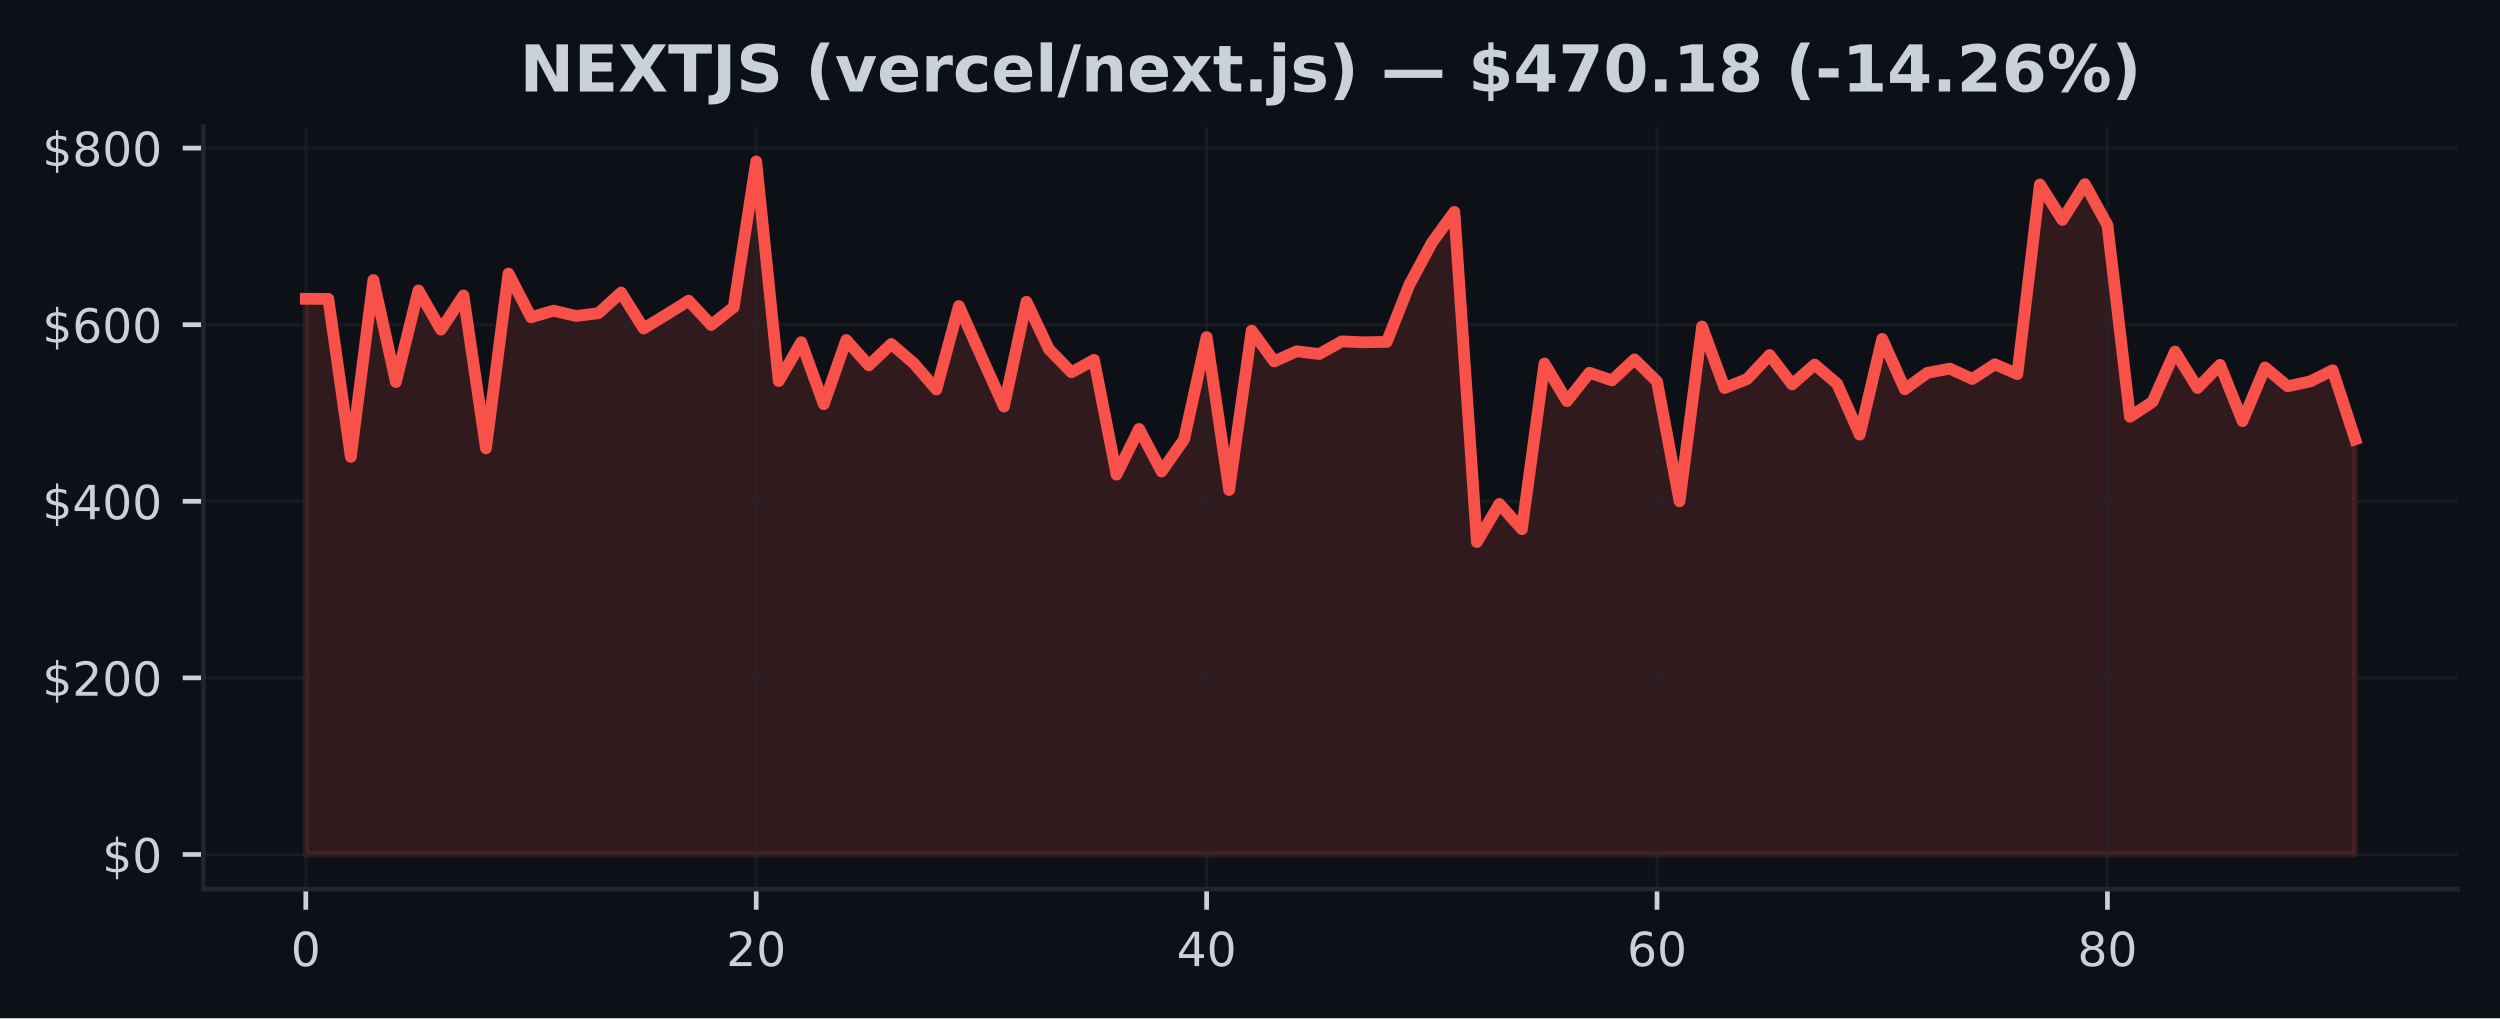
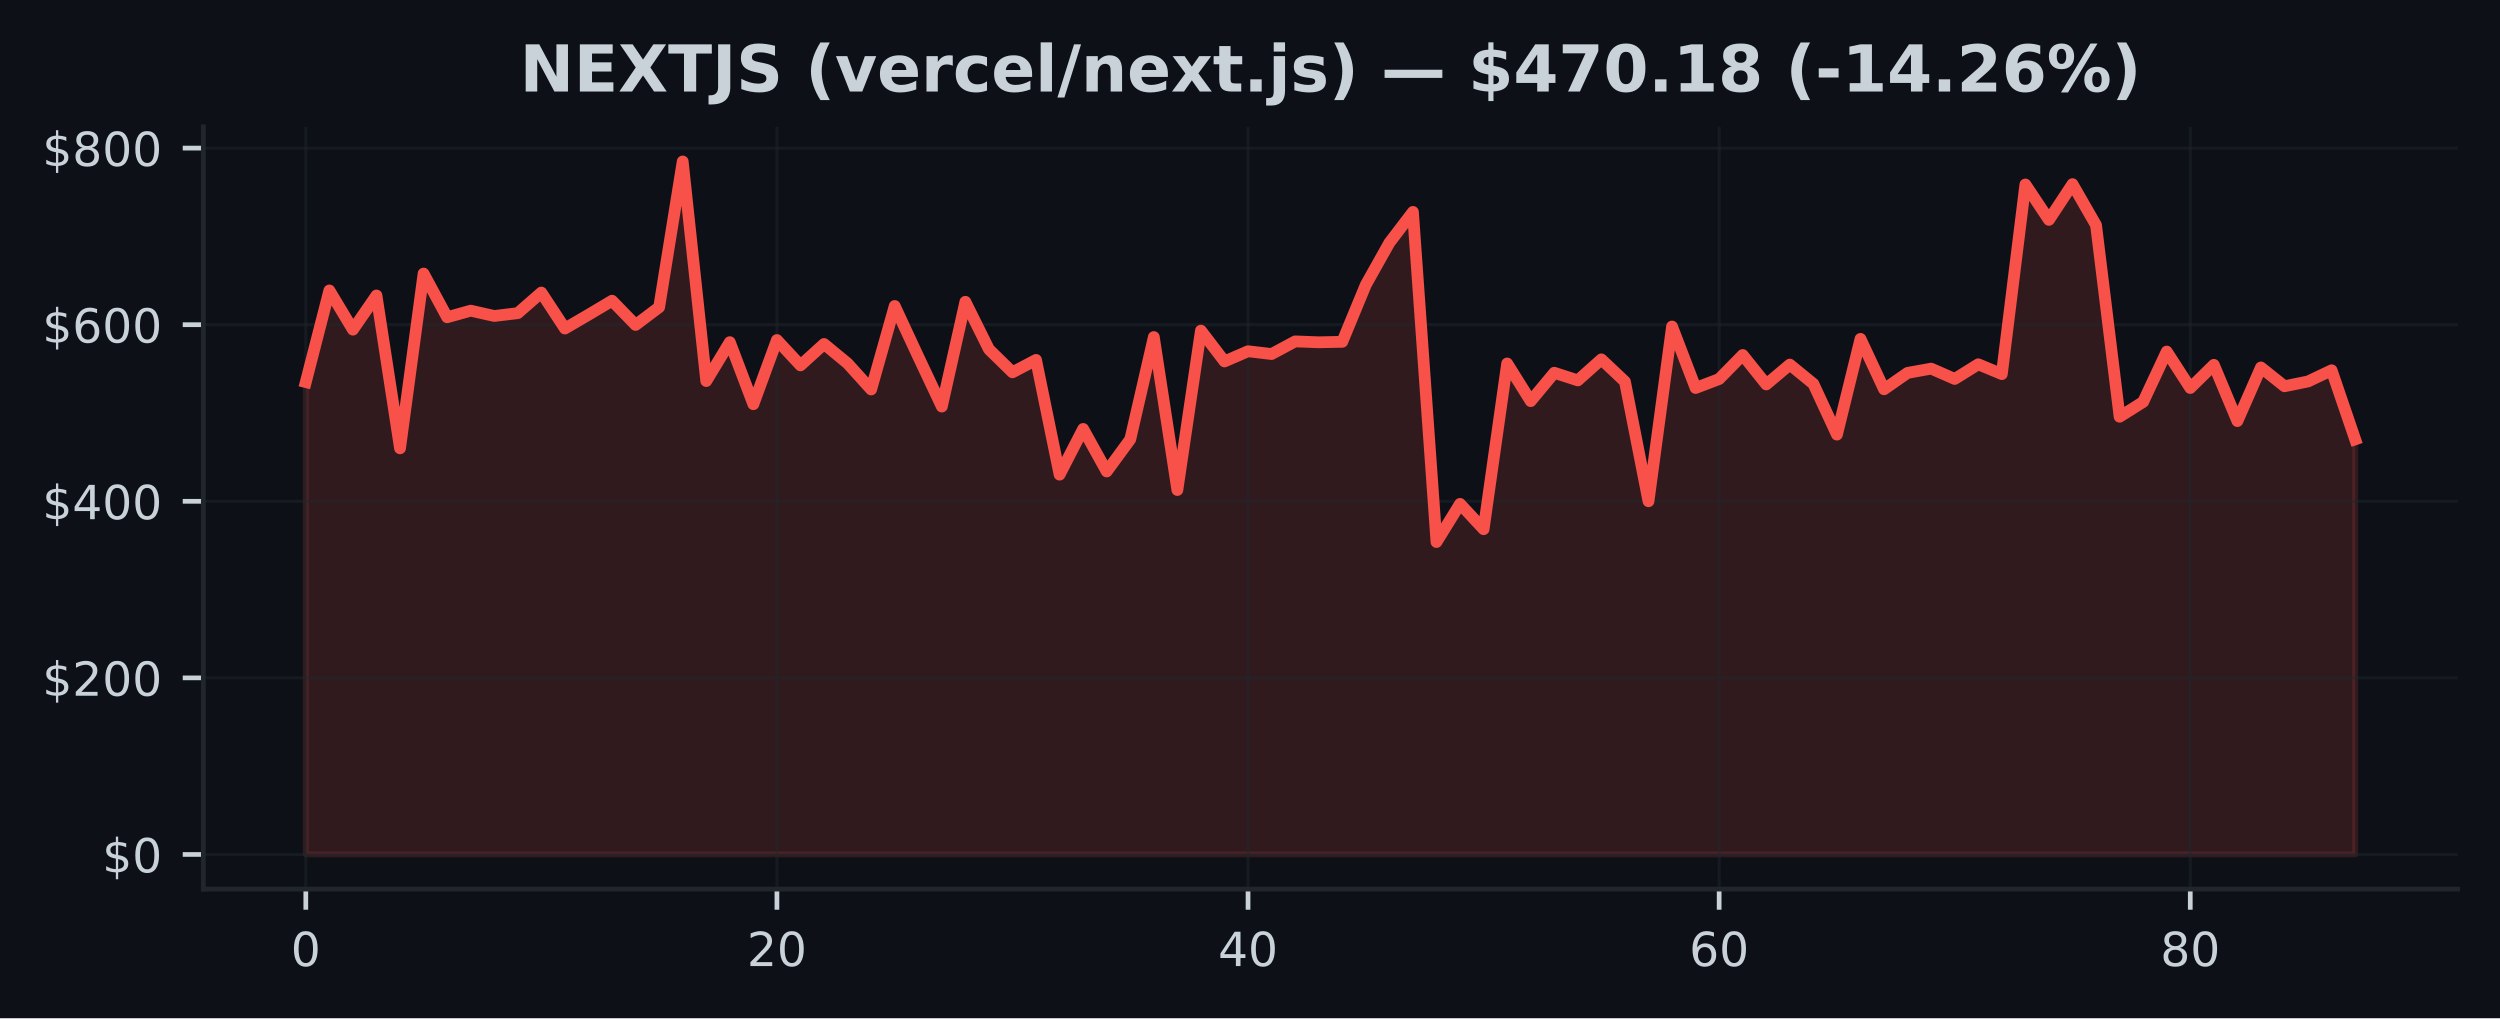
<svg xmlns="http://www.w3.org/2000/svg" xmlns:xlink="http://www.w3.org/1999/xlink" width="424.91pt" height="173.061pt" viewBox="0 0 424.91 173.061" version="1.1">
  <defs>
    <style type="text/css">*{stroke-linejoin: round; stroke-linecap: butt}</style>
  </defs>
  <g id="figure_1">
    <g id="patch_1">
      <path d="M 0 173.061  L 424.91 173.061  L 424.91 0  L 0 0  z " style="fill: #0d1117" />
    </g>
    <g id="axes_1">
      <g id="patch_2">
        <path d="M 34.56 151.118  L 417.71 151.118  L 417.71 21.558  L 34.56 21.558  z " style="fill: #0d1117" />
      </g>
      <g id="FillBetweenPolyCollection_1">
        <defs>
-           <path id="mbb021a68fd" d="M 51.976 -27.832  L 51.976 -122.278  L 55.804 -122.26  L 59.631 -95.411  L 63.459 -125.465  L 67.287 -108.122  L 71.114 -123.693  L 74.942 -117.033  L 78.77 -122.837  L 82.597 -96.863  L 86.425 -126.562  L 90.253 -119.14  L 94.08 -120.258  L 97.908 -119.356  L 101.736 -119.838  L 105.563 -123.333  L 109.391 -117.223  L 113.219 -119.561  L 117.046 -121.949  L 120.874 -117.831  L 124.702 -120.846  L 128.529 -145.613  L 132.357 -108.297  L 136.185 -114.905  L 140.012 -104.359  L 143.84 -115.268  L 147.668 -110.961  L 151.495 -114.597  L 155.323 -111.297  L 159.151 -106.867  L 162.978 -121.053  L 166.806 -112.451  L 170.634 -103.963  L 174.461 -121.766  L 178.289 -113.698  L 182.117 -109.781  L 185.944 -111.89  L 189.772 -92.39  L 193.6 -100.154  L 197.427 -92.929  L 201.255 -98.387  L 205.083 -115.774  L 208.91 -89.777  L 212.738 -116.869  L 216.566 -111.63  L 220.393 -113.361  L 224.221 -112.888  L 228.049 -115.037  L 231.877 -114.884  L 235.704 -114.965  L 239.532 -124.653  L 243.36 -131.795  L 247.187 -137.041  L 251.015 -80.937  L 254.843 -87.418  L 258.67 -83.116  L 262.498 -111.281  L 266.326 -104.882  L 270.153 -109.705  L 273.981 -108.407  L 277.809 -111.981  L 281.636 -108.207  L 285.464 -87.862  L 289.292 -117.564  L 293.119 -107.115  L 296.947 -108.641  L 300.775 -112.724  L 304.602 -107.724  L 308.43 -111.093  L 312.258 -107.823  L 316.085 -99.193  L 319.913 -115.463  L 323.741 -106.899  L 327.568 -109.684  L 331.396 -110.406  L 335.224 -108.654  L 339.051 -111.146  L 342.879 -109.478  L 346.707 -141.704  L 350.534 -135.689  L 354.362 -141.763  L 358.19 -134.787  L 362.017 -102.228  L 365.845 -104.748  L 369.673 -113.307  L 373.5 -107.116  L 377.328 -111.049  L 381.156 -101.492  L 384.983 -110.605  L 388.811 -107.41  L 392.639 -108.228  L 396.466 -110.128  L 400.294 -98.391  L 400.294 -27.832  L 400.294 -27.832  L 396.466 -27.832  L 392.639 -27.832  L 388.811 -27.832  L 384.983 -27.832  L 381.156 -27.832  L 377.328 -27.832  L 373.5 -27.832  L 369.673 -27.832  L 365.845 -27.832  L 362.017 -27.832  L 358.19 -27.832  L 354.362 -27.832  L 350.534 -27.832  L 346.707 -27.832  L 342.879 -27.832  L 339.051 -27.832  L 335.224 -27.832  L 331.396 -27.832  L 327.568 -27.832  L 323.741 -27.832  L 319.913 -27.832  L 316.085 -27.832  L 312.258 -27.832  L 308.43 -27.832  L 304.602 -27.832  L 300.775 -27.832  L 296.947 -27.832  L 293.119 -27.832  L 289.292 -27.832  L 285.464 -27.832  L 281.636 -27.832  L 277.809 -27.832  L 273.981 -27.832  L 270.153 -27.832  L 266.326 -27.832  L 262.498 -27.832  L 258.67 -27.832  L 254.843 -27.832  L 251.015 -27.832  L 247.187 -27.832  L 243.36 -27.832  L 239.532 -27.832  L 235.704 -27.832  L 231.877 -27.832  L 228.049 -27.832  L 224.221 -27.832  L 220.393 -27.832  L 216.566 -27.832  L 212.738 -27.832  L 208.91 -27.832  L 205.083 -27.832  L 201.255 -27.832  L 197.427 -27.832  L 193.6 -27.832  L 189.772 -27.832  L 185.944 -27.832  L 182.117 -27.832  L 178.289 -27.832  L 174.461 -27.832  L 170.634 -27.832  L 166.806 -27.832  L 162.978 -27.832  L 159.151 -27.832  L 155.323 -27.832  L 151.495 -27.832  L 147.668 -27.832  L 143.84 -27.832  L 140.012 -27.832  L 136.185 -27.832  L 132.357 -27.832  L 128.529 -27.832  L 124.702 -27.832  L 120.874 -27.832  L 117.046 -27.832  L 113.219 -27.832  L 109.391 -27.832  L 105.563 -27.832  L 101.736 -27.832  L 97.908 -27.832  L 94.08 -27.832  L 90.253 -27.832  L 86.425 -27.832  L 82.597 -27.832  L 78.77 -27.832  L 74.942 -27.832  L 71.114 -27.832  L 67.287 -27.832  L 63.459 -27.832  L 59.631 -27.832  L 55.804 -27.832  L 51.976 -27.832  z " style="stroke: #f85149; stroke-opacity: 0.15" />
+           <path id="m4cc8650dfd" d="M 51.976 -27.832  L 51.976 -108.122  L 55.98 -123.693  L 59.983 -117.033  L 63.987 -122.837  L 67.991 -96.863  L 71.994 -126.562  L 75.998 -119.14  L 80.002 -120.258  L 84.005 -119.356  L 88.009 -119.838  L 92.012 -123.333  L 96.016 -117.223  L 100.02 -119.561  L 104.023 -121.949  L 108.027 -117.831  L 112.031 -120.846  L 116.034 -145.613  L 120.038 -108.297  L 124.042 -114.905  L 128.045 -104.359  L 132.049 -115.268  L 136.053 -110.961  L 140.056 -114.597  L 144.06 -111.297  L 148.064 -106.867  L 152.067 -121.053  L 156.071 -112.451  L 160.075 -103.963  L 164.078 -121.766  L 168.082 -113.698  L 172.086 -109.781  L 176.089 -111.89  L 180.093 -92.39  L 184.097 -100.154  L 188.1 -92.929  L 192.104 -98.387  L 196.108 -115.774  L 200.111 -89.777  L 204.115 -116.869  L 208.119 -111.63  L 212.122 -113.361  L 216.126 -112.888  L 220.13 -115.037  L 224.133 -114.884  L 228.137 -114.965  L 232.14 -124.653  L 236.144 -131.795  L 240.148 -137.041  L 244.151 -80.937  L 248.155 -87.418  L 252.159 -83.116  L 256.162 -111.281  L 260.166 -104.882  L 264.17 -109.705  L 268.173 -108.407  L 272.177 -111.981  L 276.181 -108.207  L 280.184 -87.862  L 284.188 -117.564  L 288.192 -107.115  L 292.195 -108.641  L 296.199 -112.724  L 300.203 -107.724  L 304.206 -111.093  L 308.21 -107.823  L 312.214 -99.193  L 316.217 -115.463  L 320.221 -106.899  L 324.225 -109.684  L 328.228 -110.406  L 332.232 -108.654  L 336.236 -111.146  L 340.239 -109.478  L 344.243 -141.704  L 348.247 -135.689  L 352.25 -141.763  L 356.254 -134.787  L 360.258 -102.228  L 364.261 -104.748  L 368.265 -113.307  L 372.268 -107.116  L 376.272 -111.049  L 380.276 -101.492  L 384.279 -110.605  L 388.283 -107.41  L 392.287 -108.228  L 396.29 -110.128  L 400.294 -98.391  L 400.294 -27.832  L 400.294 -27.832  L 396.29 -27.832  L 392.287 -27.832  L 388.283 -27.832  L 384.279 -27.832  L 380.276 -27.832  L 376.272 -27.832  L 372.268 -27.832  L 368.265 -27.832  L 364.261 -27.832  L 360.258 -27.832  L 356.254 -27.832  L 352.25 -27.832  L 348.247 -27.832  L 344.243 -27.832  L 340.239 -27.832  L 336.236 -27.832  L 332.232 -27.832  L 328.228 -27.832  L 324.225 -27.832  L 320.221 -27.832  L 316.217 -27.832  L 312.214 -27.832  L 308.21 -27.832  L 304.206 -27.832  L 300.203 -27.832  L 296.199 -27.832  L 292.195 -27.832  L 288.192 -27.832  L 284.188 -27.832  L 280.184 -27.832  L 276.181 -27.832  L 272.177 -27.832  L 268.173 -27.832  L 264.17 -27.832  L 260.166 -27.832  L 256.162 -27.832  L 252.159 -27.832  L 248.155 -27.832  L 244.151 -27.832  L 240.148 -27.832  L 236.144 -27.832  L 232.14 -27.832  L 228.137 -27.832  L 224.133 -27.832  L 220.13 -27.832  L 216.126 -27.832  L 212.122 -27.832  L 208.119 -27.832  L 204.115 -27.832  L 200.111 -27.832  L 196.108 -27.832  L 192.104 -27.832  L 188.1 -27.832  L 184.097 -27.832  L 180.093 -27.832  L 176.089 -27.832  L 172.086 -27.832  L 168.082 -27.832  L 164.078 -27.832  L 160.075 -27.832  L 156.071 -27.832  L 152.067 -27.832  L 148.064 -27.832  L 144.06 -27.832  L 140.056 -27.832  L 136.053 -27.832  L 132.049 -27.832  L 128.045 -27.832  L 124.042 -27.832  L 120.038 -27.832  L 116.034 -27.832  L 112.031 -27.832  L 108.027 -27.832  L 104.023 -27.832  L 100.02 -27.832  L 96.016 -27.832  L 92.012 -27.832  L 88.009 -27.832  L 84.005 -27.832  L 80.002 -27.832  L 75.998 -27.832  L 71.994 -27.832  L 67.991 -27.832  L 63.987 -27.832  L 59.983 -27.832  L 55.98 -27.832  L 51.976 -27.832  z " style="stroke: #f85149; stroke-opacity: 0.15" />
        </defs>
-         <g clip-path="url(#p5b12fcca8b)">
-           <use xlink:href="#mbb021a68fd" x="0" y="173.061" style="fill: #f85149; fill-opacity: 0.15; stroke: #f85149; stroke-opacity: 0.15" />
+         <g clip-path="url(#p1afdaa203e)">
+           <use xlink:href="#m4cc8650dfd" x="0" y="173.061" style="fill: #f85149; fill-opacity: 0.15; stroke: #f85149; stroke-opacity: 0.15" />
        </g>
      </g>
      <g id="matplotlib.axis_1">
        <g id="xtick_1">
          <g id="line2d_1">
-             <path d="M 51.976 151.118  L 51.976 21.558  " clip-path="url(#p5b12fcca8b)" style="fill: none; stroke: #21262d; stroke-opacity: 0.5; stroke-width: 0.5; stroke-linecap: square" />
+             <path d="M 51.976 151.118  L 51.976 21.558  " clip-path="url(#p1afdaa203e)" style="fill: none; stroke: #21262d; stroke-opacity: 0.5; stroke-width: 0.5; stroke-linecap: square" />
          </g>
          <g id="line2d_2">
            <defs>
-               <path id="m77d5513080" d="M 0 0  L 0 3.5  " style="stroke: #c9d1d9; stroke-width: 0.8" />
+               <path id="m952ce8318a" d="M 0 0  L 0 3.5  " style="stroke: #c9d1d9; stroke-width: 0.8" />
            </defs>
            <g>
-               <use xlink:href="#m77d5513080" x="51.976" y="151.118" style="fill: #c9d1d9; stroke: #c9d1d9; stroke-width: 0.8" />
+               <use xlink:href="#m952ce8318a" x="51.976" y="151.118" style="fill: #c9d1d9; stroke: #c9d1d9; stroke-width: 0.8" />
            </g>
          </g>
          <g id="text_1">
            <g style="fill: #c9d1d9" transform="translate(49.43091 164.197) scale(0.08 -0.08)">
              <defs>
                <path id="DejaVuSans-30" d="M 2034 4250  Q 1547 4250 1301 3770  Q 1056 3291 1056 2328  Q 1056 1369 1301 889  Q 1547 409 2034 409  Q 2525 409 2770 889  Q 3016 1369 3016 2328  Q 3016 3291 2770 3770  Q 2525 4250 2034 4250  z M 2034 4750  Q 2819 4750 3233 4129  Q 3647 3509 3647 2328  Q 3647 1150 3233 529  Q 2819 -91 2034 -91  Q 1250 -91 836 529  Q 422 1150 422 2328  Q 422 3509 836 4129  Q 1250 4750 2034 4750  z " transform="scale(0.015625)" />
              </defs>
              <use xlink:href="#DejaVuSans-30" />
            </g>
          </g>
        </g>
        <g id="xtick_2">
          <g id="line2d_3">
-             <path d="M 128.529 151.118  L 128.529 21.558  " clip-path="url(#p5b12fcca8b)" style="fill: none; stroke: #21262d; stroke-opacity: 0.5; stroke-width: 0.5; stroke-linecap: square" />
+             <path d="M 132.049 151.118  L 132.049 21.558  " clip-path="url(#p1afdaa203e)" style="fill: none; stroke: #21262d; stroke-opacity: 0.5; stroke-width: 0.5; stroke-linecap: square" />
          </g>
          <g id="line2d_4">
            <g>
-               <use xlink:href="#m77d5513080" x="128.529" y="151.118" style="fill: #c9d1d9; stroke: #c9d1d9; stroke-width: 0.8" />
+               <use xlink:href="#m952ce8318a" x="132.049" y="151.118" style="fill: #c9d1d9; stroke: #c9d1d9; stroke-width: 0.8" />
            </g>
          </g>
          <g id="text_2">
-             <g style="fill: #c9d1d9" transform="translate(123.4394 164.197) scale(0.08 -0.08)">
+             <g style="fill: #c9d1d9" transform="translate(126.9591 164.197) scale(0.08 -0.08)">
              <defs>
                <path id="DejaVuSans-32" d="M 1228 531  L 3431 531  L 3431 0  L 469 0  L 469 531  Q 828 903 1448 1529  Q 2069 2156 2228 2338  Q 2531 2678 2651 2914  Q 2772 3150 2772 3378  Q 2772 3750 2511 3984  Q 2250 4219 1831 4219  Q 1534 4219 1204 4116  Q 875 4013 500 3803  L 500 4441  Q 881 4594 1212 4672  Q 1544 4750 1819 4750  Q 2544 4750 2975 4387  Q 3406 4025 3406 3419  Q 3406 3131 3298 2873  Q 3191 2616 2906 2266  Q 2828 2175 2409 1742  Q 1991 1309 1228 531  z " transform="scale(0.015625)" />
              </defs>
              <use xlink:href="#DejaVuSans-32" />
              <use xlink:href="#DejaVuSans-30" transform="translate(63.62305 0)" />
            </g>
          </g>
        </g>
        <g id="xtick_3">
          <g id="line2d_5">
-             <path d="M 205.083 151.118  L 205.083 21.558  " clip-path="url(#p5b12fcca8b)" style="fill: none; stroke: #21262d; stroke-opacity: 0.5; stroke-width: 0.5; stroke-linecap: square" />
+             <path d="M 212.122 151.118  L 212.122 21.558  " clip-path="url(#p1afdaa203e)" style="fill: none; stroke: #21262d; stroke-opacity: 0.5; stroke-width: 0.5; stroke-linecap: square" />
          </g>
          <g id="line2d_6">
            <g>
-               <use xlink:href="#m77d5513080" x="205.083" y="151.118" style="fill: #c9d1d9; stroke: #c9d1d9; stroke-width: 0.8" />
+               <use xlink:href="#m952ce8318a" x="212.122" y="151.118" style="fill: #c9d1d9; stroke: #c9d1d9; stroke-width: 0.8" />
            </g>
          </g>
          <g id="text_3">
-             <g style="fill: #c9d1d9" transform="translate(199.9928 164.197) scale(0.08 -0.08)">
+             <g style="fill: #c9d1d9" transform="translate(207.0322 164.197) scale(0.08 -0.08)">
              <defs>
                <path id="DejaVuSans-34" d="M 2419 4116  L 825 1625  L 2419 1625  L 2419 4116  z M 2253 4666  L 3047 4666  L 3047 1625  L 3713 1625  L 3713 1100  L 3047 1100  L 3047 0  L 2419 0  L 2419 1100  L 313 1100  L 313 1709  L 2253 4666  z " transform="scale(0.015625)" />
              </defs>
              <use xlink:href="#DejaVuSans-34" />
              <use xlink:href="#DejaVuSans-30" transform="translate(63.62305 0)" />
            </g>
          </g>
        </g>
        <g id="xtick_4">
          <g id="line2d_7">
-             <path d="M 281.636 151.118  L 281.636 21.558  " clip-path="url(#p5b12fcca8b)" style="fill: none; stroke: #21262d; stroke-opacity: 0.5; stroke-width: 0.5; stroke-linecap: square" />
+             <path d="M 292.195 151.118  L 292.195 21.558  " clip-path="url(#p1afdaa203e)" style="fill: none; stroke: #21262d; stroke-opacity: 0.5; stroke-width: 0.5; stroke-linecap: square" />
          </g>
          <g id="line2d_8">
            <g>
-               <use xlink:href="#m77d5513080" x="281.636" y="151.118" style="fill: #c9d1d9; stroke: #c9d1d9; stroke-width: 0.8" />
+               <use xlink:href="#m952ce8318a" x="292.195" y="151.118" style="fill: #c9d1d9; stroke: #c9d1d9; stroke-width: 0.8" />
            </g>
          </g>
          <g id="text_4">
-             <g style="fill: #c9d1d9" transform="translate(276.5462 164.197) scale(0.08 -0.08)">
+             <g style="fill: #c9d1d9" transform="translate(287.1053 164.197) scale(0.08 -0.08)">
              <defs>
                <path id="DejaVuSans-36" d="M 2113 2584  Q 1688 2584 1439 2293  Q 1191 2003 1191 1497  Q 1191 994 1439 701  Q 1688 409 2113 409  Q 2538 409 2786 701  Q 3034 994 3034 1497  Q 3034 2003 2786 2293  Q 2538 2584 2113 2584  z M 3366 4563  L 3366 3988  Q 3128 4100 2886 4159  Q 2644 4219 2406 4219  Q 1781 4219 1451 3797  Q 1122 3375 1075 2522  Q 1259 2794 1537 2939  Q 1816 3084 2150 3084  Q 2853 3084 3261 2657  Q 3669 2231 3669 1497  Q 3669 778 3244 343  Q 2819 -91 2113 -91  Q 1303 -91 875 529  Q 447 1150 447 2328  Q 447 3434 972 4092  Q 1497 4750 2381 4750  Q 2619 4750 2861 4703  Q 3103 4656 3366 4563  z " transform="scale(0.015625)" />
              </defs>
              <use xlink:href="#DejaVuSans-36" />
              <use xlink:href="#DejaVuSans-30" transform="translate(63.62305 0)" />
            </g>
          </g>
        </g>
        <g id="xtick_5">
          <g id="line2d_9">
-             <path d="M 358.19 151.118  L 358.19 21.558  " clip-path="url(#p5b12fcca8b)" style="fill: none; stroke: #21262d; stroke-opacity: 0.5; stroke-width: 0.5; stroke-linecap: square" />
+             <path d="M 372.268 151.118  L 372.268 21.558  " clip-path="url(#p1afdaa203e)" style="fill: none; stroke: #21262d; stroke-opacity: 0.5; stroke-width: 0.5; stroke-linecap: square" />
          </g>
          <g id="line2d_10">
            <g>
-               <use xlink:href="#m77d5513080" x="358.19" y="151.118" style="fill: #c9d1d9; stroke: #c9d1d9; stroke-width: 0.8" />
+               <use xlink:href="#m952ce8318a" x="372.268" y="151.118" style="fill: #c9d1d9; stroke: #c9d1d9; stroke-width: 0.8" />
            </g>
          </g>
          <g id="text_5">
-             <g style="fill: #c9d1d9" transform="translate(353.0997 164.197) scale(0.08 -0.08)">
+             <g style="fill: #c9d1d9" transform="translate(367.1785 164.197) scale(0.08 -0.08)">
              <defs>
                <path id="DejaVuSans-38" d="M 2034 2216  Q 1584 2216 1326 1975  Q 1069 1734 1069 1313  Q 1069 891 1326 650  Q 1584 409 2034 409  Q 2484 409 2743 651  Q 3003 894 3003 1313  Q 3003 1734 2745 1975  Q 2488 2216 2034 2216  z M 1403 2484  Q 997 2584 770 2862  Q 544 3141 544 3541  Q 544 4100 942 4425  Q 1341 4750 2034 4750  Q 2731 4750 3128 4425  Q 3525 4100 3525 3541  Q 3525 3141 3298 2862  Q 3072 2584 2669 2484  Q 3125 2378 3379 2068  Q 3634 1759 3634 1313  Q 3634 634 3220 271  Q 2806 -91 2034 -91  Q 1263 -91 848 271  Q 434 634 434 1313  Q 434 1759 690 2068  Q 947 2378 1403 2484  z M 1172 3481  Q 1172 3119 1398 2916  Q 1625 2713 2034 2713  Q 2441 2713 2670 2916  Q 2900 3119 2900 3481  Q 2900 3844 2670 4047  Q 2441 4250 2034 4250  Q 1625 4250 1398 4047  Q 1172 3844 1172 3481  z " transform="scale(0.015625)" />
              </defs>
              <use xlink:href="#DejaVuSans-38" />
              <use xlink:href="#DejaVuSans-30" transform="translate(63.62305 0)" />
            </g>
          </g>
        </g>
      </g>
      <g id="matplotlib.axis_2">
        <g id="ytick_1">
          <g id="line2d_11">
-             <path d="M 34.56 145.229  L 417.71 145.229  " clip-path="url(#p5b12fcca8b)" style="fill: none; stroke: #21262d; stroke-opacity: 0.5; stroke-width: 0.5; stroke-linecap: square" />
+             <path d="M 34.56 145.229  L 417.71 145.229  " clip-path="url(#p1afdaa203e)" style="fill: none; stroke: #21262d; stroke-opacity: 0.5; stroke-width: 0.5; stroke-linecap: square" />
          </g>
          <g id="line2d_12">
            <defs>
-               <path id="mbe06799773" d="M 0 0  L -3.5 0  " style="stroke: #c9d1d9; stroke-width: 0.8" />
+               <path id="m27ff676537" d="M 0 0  L -3.5 0  " style="stroke: #c9d1d9; stroke-width: 0.8" />
            </defs>
            <g>
-               <use xlink:href="#mbe06799773" x="34.56" y="145.229" style="fill: #c9d1d9; stroke: #c9d1d9; stroke-width: 0.8" />
+               <use xlink:href="#m27ff676537" x="34.56" y="145.229" style="fill: #c9d1d9; stroke: #c9d1d9; stroke-width: 0.8" />
            </g>
          </g>
          <g id="text_6">
            <g style="fill: #c9d1d9" transform="translate(17.38 148.2686) scale(0.08 -0.08)">
              <defs>
                <path id="DejaVuSans-24" d="M 2163 -941  L 1850 -941  L 1847 0  Q 1519 6 1191 76  Q 863 147 531 288  L 531 850  Q 850 650 1176 548  Q 1503 447 1850 444  L 1850 1869  Q 1159 1981 845 2250  Q 531 2519 531 2988  Q 531 3497 872 3790  Q 1213 4084 1850 4128  L 1850 4863  L 2163 4863  L 2163 4138  Q 2453 4125 2725 4076  Q 2997 4028 3256 3944  L 3256 3397  Q 2997 3528 2723 3600  Q 2450 3672 2163 3684  L 2163 2350  Q 2872 2241 3206 1959  Q 3541 1678 3541 1191  Q 3541 663 3186 358  Q 2831 53 2163 6  L 2163 -941  z M 1850 2406  L 1850 3688  Q 1488 3647 1297 3481  Q 1106 3316 1106 3041  Q 1106 2772 1282 2622  Q 1459 2472 1850 2406  z M 2163 1806  L 2163 453  Q 2559 506 2761 678  Q 2963 850 2963 1131  Q 2963 1406 2770 1568  Q 2578 1731 2163 1806  z " transform="scale(0.015625)" />
              </defs>
              <use xlink:href="#DejaVuSans-24" />
              <use xlink:href="#DejaVuSans-30" transform="translate(63.62305 0)" />
            </g>
          </g>
        </g>
        <g id="ytick_2">
          <g id="line2d_13">
-             <path d="M 34.56 115.215  L 417.71 115.215  " clip-path="url(#p5b12fcca8b)" style="fill: none; stroke: #21262d; stroke-opacity: 0.5; stroke-width: 0.5; stroke-linecap: square" />
+             <path d="M 34.56 115.215  L 417.71 115.215  " clip-path="url(#p1afdaa203e)" style="fill: none; stroke: #21262d; stroke-opacity: 0.5; stroke-width: 0.5; stroke-linecap: square" />
          </g>
          <g id="line2d_14">
            <g>
-               <use xlink:href="#mbe06799773" x="34.56" y="115.215" style="fill: #c9d1d9; stroke: #c9d1d9; stroke-width: 0.8" />
+               <use xlink:href="#m27ff676537" x="34.56" y="115.215" style="fill: #c9d1d9; stroke: #c9d1d9; stroke-width: 0.8" />
            </g>
          </g>
          <g id="text_7">
            <g style="fill: #c9d1d9" transform="translate(7.2 118.2547) scale(0.08 -0.08)">
              <use xlink:href="#DejaVuSans-24" />
              <use xlink:href="#DejaVuSans-32" transform="translate(63.62305 0)" />
              <use xlink:href="#DejaVuSans-30" transform="translate(127.2461 0)" />
              <use xlink:href="#DejaVuSans-30" transform="translate(190.8691 0)" />
            </g>
          </g>
        </g>
        <g id="ytick_3">
          <g id="line2d_15">
-             <path d="M 34.56 85.202  L 417.71 85.202  " clip-path="url(#p5b12fcca8b)" style="fill: none; stroke: #21262d; stroke-opacity: 0.5; stroke-width: 0.5; stroke-linecap: square" />
+             <path d="M 34.56 85.202  L 417.71 85.202  " clip-path="url(#p1afdaa203e)" style="fill: none; stroke: #21262d; stroke-opacity: 0.5; stroke-width: 0.5; stroke-linecap: square" />
          </g>
          <g id="line2d_16">
            <g>
-               <use xlink:href="#mbe06799773" x="34.56" y="85.202" style="fill: #c9d1d9; stroke: #c9d1d9; stroke-width: 0.8" />
+               <use xlink:href="#m27ff676537" x="34.56" y="85.202" style="fill: #c9d1d9; stroke: #c9d1d9; stroke-width: 0.8" />
            </g>
          </g>
          <g id="text_8">
            <g style="fill: #c9d1d9" transform="translate(7.2 88.24088) scale(0.08 -0.08)">
              <use xlink:href="#DejaVuSans-24" />
              <use xlink:href="#DejaVuSans-34" transform="translate(63.62305 0)" />
              <use xlink:href="#DejaVuSans-30" transform="translate(127.2461 0)" />
              <use xlink:href="#DejaVuSans-30" transform="translate(190.8691 0)" />
            </g>
          </g>
        </g>
        <g id="ytick_4">
          <g id="line2d_17">
-             <path d="M 34.56 55.188  L 417.71 55.188  " clip-path="url(#p5b12fcca8b)" style="fill: none; stroke: #21262d; stroke-opacity: 0.5; stroke-width: 0.5; stroke-linecap: square" />
+             <path d="M 34.56 55.188  L 417.71 55.188  " clip-path="url(#p1afdaa203e)" style="fill: none; stroke: #21262d; stroke-opacity: 0.5; stroke-width: 0.5; stroke-linecap: square" />
          </g>
          <g id="line2d_18">
            <g>
-               <use xlink:href="#mbe06799773" x="34.56" y="55.188" style="fill: #c9d1d9; stroke: #c9d1d9; stroke-width: 0.8" />
+               <use xlink:href="#m27ff676537" x="34.56" y="55.188" style="fill: #c9d1d9; stroke: #c9d1d9; stroke-width: 0.8" />
            </g>
          </g>
          <g id="text_9">
            <g style="fill: #c9d1d9" transform="translate(7.2 58.22704) scale(0.08 -0.08)">
              <use xlink:href="#DejaVuSans-24" />
              <use xlink:href="#DejaVuSans-36" transform="translate(63.62305 0)" />
              <use xlink:href="#DejaVuSans-30" transform="translate(127.2461 0)" />
              <use xlink:href="#DejaVuSans-30" transform="translate(190.8691 0)" />
            </g>
          </g>
        </g>
        <g id="ytick_5">
          <g id="line2d_19">
-             <path d="M 34.56 25.174  L 417.71 25.174  " clip-path="url(#p5b12fcca8b)" style="fill: none; stroke: #21262d; stroke-opacity: 0.5; stroke-width: 0.5; stroke-linecap: square" />
+             <path d="M 34.56 25.174  L 417.71 25.174  " clip-path="url(#p1afdaa203e)" style="fill: none; stroke: #21262d; stroke-opacity: 0.5; stroke-width: 0.5; stroke-linecap: square" />
          </g>
          <g id="line2d_20">
            <g>
-               <use xlink:href="#mbe06799773" x="34.56" y="25.174" style="fill: #c9d1d9; stroke: #c9d1d9; stroke-width: 0.8" />
+               <use xlink:href="#m27ff676537" x="34.56" y="25.174" style="fill: #c9d1d9; stroke: #c9d1d9; stroke-width: 0.8" />
            </g>
          </g>
          <g id="text_10">
            <g style="fill: #c9d1d9" transform="translate(7.2 28.2132) scale(0.08 -0.08)">
              <use xlink:href="#DejaVuSans-24" />
              <use xlink:href="#DejaVuSans-38" transform="translate(63.62305 0)" />
              <use xlink:href="#DejaVuSans-30" transform="translate(127.2461 0)" />
              <use xlink:href="#DejaVuSans-30" transform="translate(190.8691 0)" />
            </g>
          </g>
        </g>
      </g>
      <g id="line2d_21">
-         <path d="M 51.976 50.783  L 55.804 50.801  L 59.631 77.65  L 63.459 47.596  L 67.287 64.939  L 71.114 49.368  L 74.942 56.028  L 78.77 50.223  L 82.597 76.197  L 86.425 46.499  L 90.253 53.921  L 94.08 52.803  L 97.908 53.705  L 101.736 53.223  L 105.563 49.728  L 109.391 55.837  L 113.219 53.499  L 117.046 51.112  L 120.874 55.23  L 124.702 52.215  L 128.529 27.447  L 132.357 64.764  L 136.185 58.156  L 140.012 68.701  L 143.84 57.793  L 147.668 62.1  L 151.495 58.464  L 155.323 61.764  L 159.151 66.194  L 162.978 52.008  L 166.806 60.61  L 170.634 69.098  L 174.461 51.295  L 178.289 59.363  L 182.117 63.279  L 185.944 61.171  L 189.772 80.671  L 193.6 72.906  L 197.427 80.132  L 201.255 74.674  L 205.083 57.287  L 208.91 83.284  L 212.738 56.192  L 216.566 61.431  L 220.393 59.7  L 224.221 60.173  L 228.049 58.024  L 231.877 58.177  L 235.704 58.096  L 239.532 48.408  L 243.36 41.266  L 247.187 36.019  L 251.015 92.124  L 254.843 85.643  L 258.67 89.945  L 262.498 61.78  L 266.326 68.179  L 270.153 63.356  L 273.981 64.654  L 277.809 61.079  L 281.636 64.854  L 285.464 85.199  L 289.292 55.497  L 293.119 65.946  L 296.947 64.42  L 300.775 60.337  L 304.602 65.337  L 308.43 61.968  L 312.258 65.238  L 316.085 73.868  L 319.913 57.598  L 323.741 66.162  L 327.568 63.377  L 331.396 62.655  L 335.224 64.406  L 339.051 61.915  L 342.879 63.583  L 346.707 31.357  L 350.534 37.371  L 354.362 31.298  L 358.19 38.273  L 362.017 70.832  L 365.845 68.313  L 369.673 59.754  L 373.5 65.945  L 377.328 62.011  L 381.156 71.569  L 384.983 62.456  L 388.811 65.65  L 392.639 64.833  L 396.466 62.933  L 400.294 74.67  " clip-path="url(#p5b12fcca8b)" style="fill: none; stroke: #f85149; stroke-width: 2; stroke-linecap: square" />
+         <path d="M 51.976 64.939  L 55.98 49.368  L 59.983 56.028  L 63.987 50.223  L 67.991 76.197  L 71.994 46.499  L 75.998 53.921  L 80.002 52.803  L 84.005 53.705  L 88.009 53.223  L 92.012 49.728  L 96.016 55.837  L 100.02 53.499  L 104.023 51.112  L 108.027 55.23  L 112.031 52.215  L 116.034 27.447  L 120.038 64.764  L 124.042 58.156  L 128.045 68.701  L 132.049 57.793  L 136.053 62.1  L 140.056 58.464  L 144.06 61.764  L 148.064 66.194  L 152.067 52.008  L 156.071 60.61  L 160.075 69.098  L 164.078 51.295  L 168.082 59.363  L 172.086 63.279  L 176.089 61.171  L 180.093 80.671  L 184.097 72.906  L 188.1 80.132  L 192.104 74.674  L 196.108 57.287  L 200.111 83.284  L 204.115 56.192  L 208.119 61.431  L 212.122 59.7  L 216.126 60.173  L 220.13 58.024  L 224.133 58.177  L 228.137 58.096  L 232.14 48.408  L 236.144 41.266  L 240.148 36.019  L 244.151 92.124  L 248.155 85.643  L 252.159 89.945  L 256.162 61.78  L 260.166 68.179  L 264.17 63.356  L 268.173 64.654  L 272.177 61.079  L 276.181 64.854  L 280.184 85.199  L 284.188 55.497  L 288.192 65.946  L 292.195 64.42  L 296.199 60.337  L 300.203 65.337  L 304.206 61.968  L 308.21 65.238  L 312.214 73.868  L 316.217 57.598  L 320.221 66.162  L 324.225 63.377  L 328.228 62.655  L 332.232 64.406  L 336.236 61.915  L 340.239 63.583  L 344.243 31.357  L 348.247 37.371  L 352.25 31.298  L 356.254 38.273  L 360.258 70.832  L 364.261 68.313  L 368.265 59.754  L 372.268 65.945  L 376.272 62.011  L 380.276 71.569  L 384.279 62.456  L 388.283 65.65  L 392.287 64.833  L 396.29 62.933  L 400.294 74.67  " clip-path="url(#p1afdaa203e)" style="fill: none; stroke: #f85149; stroke-width: 2; stroke-linecap: square" />
      </g>
      <g id="patch_3">
        <path d="M 34.56 151.118  L 34.56 21.558  " style="fill: none; stroke: #21262d; stroke-width: 0.8; stroke-linejoin: miter; stroke-linecap: square" />
      </g>
      <g id="patch_4">
        <path d="M 34.56 151.118  L 417.71 151.118  " style="fill: none; stroke: #21262d; stroke-width: 0.8; stroke-linejoin: miter; stroke-linecap: square" />
      </g>
      <g id="text_11">
        <g style="fill: #c9d1d9" transform="translate(88.33852 15.55828) scale(0.11 -0.11)">
          <defs>
            <path id="DejaVuSans-Bold-4e" d="M 588 4666  L 1931 4666  L 3628 1466  L 3628 4666  L 4769 4666  L 4769 0  L 3425 0  L 1728 3200  L 1728 0  L 588 0  L 588 4666  z " transform="scale(0.015625)" />
            <path id="DejaVuSans-Bold-45" d="M 588 4666  L 3834 4666  L 3834 3756  L 1791 3756  L 1791 2888  L 3713 2888  L 3713 1978  L 1791 1978  L 1791 909  L 3903 909  L 3903 0  L 588 0  L 588 4666  z " transform="scale(0.015625)" />
            <path id="DejaVuSans-Bold-58" d="M 3188 2381  L 4806 0  L 3553 0  L 2463 1594  L 1381 0  L 122 0  L 1741 2381  L 184 4666  L 1441 4666  L 2463 3163  L 3481 4666  L 4744 4666  L 3188 2381  z " transform="scale(0.015625)" />
            <path id="DejaVuSans-Bold-54" d="M 31 4666  L 4331 4666  L 4331 3756  L 2784 3756  L 2784 0  L 1581 0  L 1581 3756  L 31 3756  L 31 4666  z " transform="scale(0.015625)" />
            <path id="DejaVuSans-Bold-4a" d="M 588 4666  L 1791 4666  L 1791 453  Q 1791 -419 1317 -850  Q 844 -1281 -116 -1281  L -359 -1281  L -359 -372  L -172 -372  Q 203 -372 395 -162  Q 588 47 588 453  L 588 4666  z " transform="scale(0.015625)" />
            <path id="DejaVuSans-Bold-53" d="M 3834 4519  L 3834 3531  Q 3450 3703 3084 3790  Q 2719 3878 2394 3878  Q 1963 3878 1756 3759  Q 1550 3641 1550 3391  Q 1550 3203 1689 3098  Q 1828 2994 2194 2919  L 2706 2816  Q 3484 2659 3812 2340  Q 4141 2022 4141 1434  Q 4141 663 3683 286  Q 3225 -91 2284 -91  Q 1841 -91 1394 -6  Q 947 78 500 244  L 500 1259  Q 947 1022 1364 901  Q 1781 781 2169 781  Q 2563 781 2772 912  Q 2981 1044 2981 1288  Q 2981 1506 2839 1625  Q 2697 1744 2272 1838  L 1806 1941  Q 1106 2091 782 2419  Q 459 2747 459 3303  Q 459 4000 909 4375  Q 1359 4750 2203 4750  Q 2588 4750 2994 4692  Q 3400 4634 3834 4519  z " transform="scale(0.015625)" />
            <path id="DejaVuSans-Bold-20" transform="scale(0.015625)" />
            <path id="DejaVuSans-Bold-28" d="M 2413 -844  L 1484 -844  Q 1006 -72 778 623  Q 550 1319 550 2003  Q 550 2688 779 3389  Q 1009 4091 1484 4856  L 2413 4856  Q 2013 4116 1813 3408  Q 1613 2700 1613 2009  Q 1613 1319 1811 609  Q 2009 -100 2413 -844  z " transform="scale(0.015625)" />
            <path id="DejaVuSans-Bold-76" d="M 97 3500  L 1216 3500  L 2088 1081  L 2956 3500  L 4078 3500  L 2700 0  L 1472 0  L 97 3500  z " transform="scale(0.015625)" />
            <path id="DejaVuSans-Bold-65" d="M 4031 1759  L 4031 1441  L 1416 1441  Q 1456 1047 1700 850  Q 1944 653 2381 653  Q 2734 653 3104 758  Q 3475 863 3866 1075  L 3866 213  Q 3469 63 3072 -14  Q 2675 -91 2278 -91  Q 1328 -91 801 392  Q 275 875 275 1747  Q 275 2603 792 3093  Q 1309 3584 2216 3584  Q 3041 3584 3536 3087  Q 4031 2591 4031 1759  z M 2881 2131  Q 2881 2450 2695 2645  Q 2509 2841 2209 2841  Q 1884 2841 1681 2658  Q 1478 2475 1428 2131  L 2881 2131  z " transform="scale(0.015625)" />
            <path id="DejaVuSans-Bold-72" d="M 3138 2547  Q 2991 2616 2845 2648  Q 2700 2681 2553 2681  Q 2122 2681 1889 2404  Q 1656 2128 1656 1613  L 1656 0  L 538 0  L 538 3500  L 1656 3500  L 1656 2925  Q 1872 3269 2151 3426  Q 2431 3584 2822 3584  Q 2878 3584 2943 3579  Q 3009 3575 3134 3559  L 3138 2547  z " transform="scale(0.015625)" />
            <path id="DejaVuSans-Bold-63" d="M 3366 3391  L 3366 2478  Q 3138 2634 2908 2709  Q 2678 2784 2431 2784  Q 1963 2784 1702 2511  Q 1441 2238 1441 1747  Q 1441 1256 1702 982  Q 1963 709 2431 709  Q 2694 709 2930 787  Q 3166 866 3366 1019  L 3366 103  Q 3103 6 2833 -42  Q 2563 -91 2291 -91  Q 1344 -91 809 395  Q 275 881 275 1747  Q 275 2613 809 3098  Q 1344 3584 2291 3584  Q 2566 3584 2833 3536  Q 3100 3488 3366 3391  z " transform="scale(0.015625)" />
            <path id="DejaVuSans-Bold-6c" d="M 538 4863  L 1656 4863  L 1656 0  L 538 0  L 538 4863  z " transform="scale(0.015625)" />
            <path id="DejaVuSans-Bold-2f" d="M 1644 4666  L 2338 4666  L 691 -594  L 0 -594  L 1644 4666  z " transform="scale(0.015625)" />
            <path id="DejaVuSans-Bold-6e" d="M 4056 2131  L 4056 0  L 2931 0  L 2931 347  L 2931 1631  Q 2931 2084 2911 2256  Q 2891 2428 2841 2509  Q 2775 2619 2662 2680  Q 2550 2741 2406 2741  Q 2056 2741 1856 2470  Q 1656 2200 1656 1722  L 1656 0  L 538 0  L 538 3500  L 1656 3500  L 1656 2988  Q 1909 3294 2193 3439  Q 2478 3584 2822 3584  Q 3428 3584 3742 3212  Q 4056 2841 4056 2131  z " transform="scale(0.015625)" />
            <path id="DejaVuSans-Bold-78" d="M 1422 1791  L 159 3500  L 1344 3500  L 2059 2463  L 2784 3500  L 3969 3500  L 2706 1797  L 4031 0  L 2847 0  L 2059 1106  L 1281 0  L 97 0  L 1422 1791  z " transform="scale(0.015625)" />
            <path id="DejaVuSans-Bold-74" d="M 1759 4494  L 1759 3500  L 2913 3500  L 2913 2700  L 1759 2700  L 1759 1216  Q 1759 972 1856 886  Q 1953 800 2241 800  L 2816 800  L 2816 0  L 1856 0  Q 1194 0 917 276  Q 641 553 641 1216  L 641 2700  L 84 2700  L 84 3500  L 641 3500  L 641 4494  L 1759 4494  z " transform="scale(0.015625)" />
            <path id="DejaVuSans-Bold-2e" d="M 653 1209  L 1778 1209  L 1778 0  L 653 0  L 653 1209  z " transform="scale(0.015625)" />
            <path id="DejaVuSans-Bold-6a" d="M 538 3500  L 1656 3500  L 1656 63  Q 1656 -641 1318 -1011  Q 981 -1381 341 -1381  L -213 -1381  L -213 -647  L -19 -647  Q 300 -647 419 -503  Q 538 -359 538 63  L 538 3500  z M 538 4863  L 1656 4863  L 1656 3950  L 538 3950  L 538 4863  z " transform="scale(0.015625)" />
            <path id="DejaVuSans-Bold-73" d="M 3272 3391  L 3272 2541  Q 2913 2691 2578 2766  Q 2244 2841 1947 2841  Q 1628 2841 1473 2761  Q 1319 2681 1319 2516  Q 1319 2381 1436 2309  Q 1553 2238 1856 2203  L 2053 2175  Q 2913 2066 3209 1816  Q 3506 1566 3506 1031  Q 3506 472 3093 190  Q 2681 -91 1863 -91  Q 1516 -91 1145 -36  Q 775 19 384 128  L 384 978  Q 719 816 1070 734  Q 1422 653 1784 653  Q 2113 653 2278 743  Q 2444 834 2444 1013  Q 2444 1163 2330 1236  Q 2216 1309 1875 1350  L 1678 1375  Q 931 1469 631 1722  Q 331 1975 331 2491  Q 331 3047 712 3315  Q 1094 3584 1881 3584  Q 2191 3584 2531 3537  Q 2872 3491 3272 3391  z " transform="scale(0.015625)" />
            <path id="DejaVuSans-Bold-29" d="M 513 -844  Q 913 -100 1113 609  Q 1313 1319 1313 2009  Q 1313 2700 1113 3408  Q 913 4116 513 4856  L 1441 4856  Q 1916 4091 2145 3389  Q 2375 2688 2375 2003  Q 2375 1319 2147 623  Q 1919 -72 1441 -844  L 513 -844  z " transform="scale(0.015625)" />
            <path id="DejaVuSans-Bold-2014" d="M 344 2156  L 6056 2156  L 6056 1350  L 344 1350  L 344 2156  z " transform="scale(0.015625)" />
            <path id="DejaVuSans-Bold-24" d="M 2484 -941  L 1978 -941  L 1975 0  Q 1584 16 1218 87  Q 853 159 506 288  L 506 1106  Q 866 922 1233 823  Q 1600 725 1978 713  L 1978 1684  L 1875 1703  Q 1128 1834 814 2115  Q 500 2397 500 2925  Q 500 3484 883 3798  Q 1266 4113 1975 4141  L 1978 4863  L 2484 4863  L 2484 4153  Q 2797 4128 3109 4075  Q 3422 4022 3738 3938  L 3738 3144  Q 3425 3275 3112 3348  Q 2800 3422 2484 3438  L 2484 2541  L 2584 2522  Q 3378 2397 3698 2105  Q 4019 1813 4019 1241  Q 4019 666 3637 358  Q 3256 50 2484 6  L 2484 -941  z M 1978 2613  L 1978 3428  Q 1756 3416 1623 3308  Q 1491 3200 1491 3034  Q 1491 2850 1612 2745  Q 1734 2641 1978 2613  z M 2484 1594  L 2484 725  Q 2756 728 2892 831  Q 3028 934 3028 1141  Q 3028 1353 2903 1458  Q 2778 1563 2484 1594  z " transform="scale(0.015625)" />
            <path id="DejaVuSans-Bold-34" d="M 2356 3675  L 1038 1722  L 2356 1722  L 2356 3675  z M 2156 4666  L 3494 4666  L 3494 1722  L 4159 1722  L 4159 850  L 3494 850  L 3494 0  L 2356 0  L 2356 850  L 288 850  L 288 1881  L 2156 4666  z " transform="scale(0.015625)" />
            <path id="DejaVuSans-Bold-37" d="M 428 4666  L 3944 4666  L 3944 3988  L 2125 0  L 953 0  L 2675 3781  L 428 3781  L 428 4666  z " transform="scale(0.015625)" />
            <path id="DejaVuSans-Bold-30" d="M 2944 2338  Q 2944 3213 2780 3570  Q 2616 3928 2228 3928  Q 1841 3928 1675 3570  Q 1509 3213 1509 2338  Q 1509 1453 1675 1090  Q 1841 728 2228 728  Q 2613 728 2778 1090  Q 2944 1453 2944 2338  z M 4147 2328  Q 4147 1169 3647 539  Q 3147 -91 2228 -91  Q 1306 -91 806 539  Q 306 1169 306 2328  Q 306 3491 806 4120  Q 1306 4750 2228 4750  Q 3147 4750 3647 4120  Q 4147 3491 4147 2328  z " transform="scale(0.015625)" />
            <path id="DejaVuSans-Bold-31" d="M 750 831  L 1813 831  L 1813 3847  L 722 3622  L 722 4441  L 1806 4666  L 2950 4666  L 2950 831  L 4013 831  L 4013 0  L 750 0  L 750 831  z " transform="scale(0.015625)" />
            <path id="DejaVuSans-Bold-38" d="M 2228 2088  Q 1891 2088 1709 1903  Q 1528 1719 1528 1375  Q 1528 1031 1709 848  Q 1891 666 2228 666  Q 2563 666 2741 848  Q 2919 1031 2919 1375  Q 2919 1722 2741 1905  Q 2563 2088 2228 2088  z M 1350 2484  Q 925 2613 709 2878  Q 494 3144 494 3541  Q 494 4131 934 4440  Q 1375 4750 2228 4750  Q 3075 4750 3515 4442  Q 3956 4134 3956 3541  Q 3956 3144 3739 2878  Q 3522 2613 3097 2484  Q 3572 2353 3814 2058  Q 4056 1763 4056 1313  Q 4056 619 3595 264  Q 3134 -91 2228 -91  Q 1319 -91 855 264  Q 391 619 391 1313  Q 391 1763 633 2058  Q 875 2353 1350 2484  z M 1631 3419  Q 1631 3141 1786 2991  Q 1941 2841 2228 2841  Q 2509 2841 2662 2991  Q 2816 3141 2816 3419  Q 2816 3697 2662 3845  Q 2509 3994 2228 3994  Q 1941 3994 1786 3844  Q 1631 3694 1631 3419  z " transform="scale(0.015625)" />
            <path id="DejaVuSans-Bold-2d" d="M 347 2297  L 2309 2297  L 2309 1388  L 347 1388  L 347 2297  z " transform="scale(0.015625)" />
            <path id="DejaVuSans-Bold-32" d="M 1844 884  L 3897 884  L 3897 0  L 506 0  L 506 884  L 2209 2388  Q 2438 2594 2547 2791  Q 2656 2988 2656 3200  Q 2656 3528 2436 3728  Q 2216 3928 1850 3928  Q 1569 3928 1234 3808  Q 900 3688 519 3450  L 519 4475  Q 925 4609 1322 4679  Q 1719 4750 2100 4750  Q 2938 4750 3402 4381  Q 3866 4013 3866 3353  Q 3866 2972 3669 2642  Q 3472 2313 2841 1759  L 1844 884  z " transform="scale(0.015625)" />
            <path id="DejaVuSans-Bold-36" d="M 2316 2303  Q 2000 2303 1842 2098  Q 1684 1894 1684 1484  Q 1684 1075 1842 870  Q 2000 666 2316 666  Q 2634 666 2792 870  Q 2950 1075 2950 1484  Q 2950 1894 2792 2098  Q 2634 2303 2316 2303  z M 3803 4544  L 3803 3681  Q 3506 3822 3243 3889  Q 2981 3956 2731 3956  Q 2194 3956 1894 3657  Q 1594 3359 1544 2772  Q 1750 2925 1990 3001  Q 2231 3078 2516 3078  Q 3231 3078 3670 2659  Q 4109 2241 4109 1563  Q 4109 813 3618 361  Q 3128 -91 2303 -91  Q 1394 -91 895 523  Q 397 1138 397 2266  Q 397 3422 980 4083  Q 1563 4744 2578 4744  Q 2900 4744 3203 4694  Q 3506 4644 3803 4544  z " transform="scale(0.015625)" />
            <path id="DejaVuSans-Bold-25" d="M 4959 1925  Q 4738 1925 4616 1733  Q 4494 1541 4494 1184  Q 4494 825 4614 633  Q 4734 441 4959 441  Q 5184 441 5303 633  Q 5422 825 5422 1184  Q 5422 1541 5301 1733  Q 5181 1925 4959 1925  z M 4959 2450  Q 5541 2450 5875 2112  Q 6209 1775 6209 1184  Q 6209 594 5875 251  Q 5541 -91 4959 -91  Q 4378 -91 4042 251  Q 3706 594 3706 1184  Q 3706 1772 4042 2111  Q 4378 2450 4959 2450  z M 2094 -91  L 1403 -91  L 4319 4750  L 5013 4750  L 2094 -91  z M 1453 4750  Q 2034 4750 2367 4411  Q 2700 4072 2700 3481  Q 2700 2891 2367 2550  Q 2034 2209 1453 2209  Q 872 2209 539 2550  Q 206 2891 206 3481  Q 206 4072 539 4411  Q 872 4750 1453 4750  z M 1453 4225  Q 1228 4225 1106 4031  Q 984 3838 984 3481  Q 984 3122 1106 2926  Q 1228 2731 1453 2731  Q 1678 2731 1798 2926  Q 1919 3122 1919 3481  Q 1919 3838 1797 4031  Q 1675 4225 1453 4225  z " transform="scale(0.015625)" />
          </defs>
          <use xlink:href="#DejaVuSans-Bold-4e" />
          <use xlink:href="#DejaVuSans-Bold-45" transform="translate(83.69141 0)" />
          <use xlink:href="#DejaVuSans-Bold-58" transform="translate(152.002 0)" />
          <use xlink:href="#DejaVuSans-Bold-54" transform="translate(229.1016 0)" />
          <use xlink:href="#DejaVuSans-Bold-4a" transform="translate(297.3145 0)" />
          <use xlink:href="#DejaVuSans-Bold-53" transform="translate(334.5215 0)" />
          <use xlink:href="#DejaVuSans-Bold-20" transform="translate(406.543 0)" />
          <use xlink:href="#DejaVuSans-Bold-28" transform="translate(441.3574 0)" />
          <use xlink:href="#DejaVuSans-Bold-76" transform="translate(487.0605 0)" />
          <use xlink:href="#DejaVuSans-Bold-65" transform="translate(552.2461 0)" />
          <use xlink:href="#DejaVuSans-Bold-72" transform="translate(620.0684 0)" />
          <use xlink:href="#DejaVuSans-Bold-63" transform="translate(669.3848 0)" />
          <use xlink:href="#DejaVuSans-Bold-65" transform="translate(728.6621 0)" />
          <use xlink:href="#DejaVuSans-Bold-6c" transform="translate(796.4844 0)" />
          <use xlink:href="#DejaVuSans-Bold-2f" transform="translate(830.7617 0)" />
          <use xlink:href="#DejaVuSans-Bold-6e" transform="translate(867.2852 0)" />
          <use xlink:href="#DejaVuSans-Bold-65" transform="translate(938.4766 0)" />
          <use xlink:href="#DejaVuSans-Bold-78" transform="translate(1006.299 0)" />
          <use xlink:href="#DejaVuSans-Bold-74" transform="translate(1070.801 0)" />
          <use xlink:href="#DejaVuSans-Bold-2e" transform="translate(1118.604 0)" />
          <use xlink:href="#DejaVuSans-Bold-6a" transform="translate(1156.592 0)" />
          <use xlink:href="#DejaVuSans-Bold-73" transform="translate(1190.869 0)" />
          <use xlink:href="#DejaVuSans-Bold-29" transform="translate(1250.391 0)" />
          <use xlink:href="#DejaVuSans-Bold-20" transform="translate(1296.094 0)" />
          <use xlink:href="#DejaVuSans-Bold-2014" transform="translate(1330.908 0)" />
          <use xlink:href="#DejaVuSans-Bold-20" transform="translate(1430.908 0)" />
          <use xlink:href="#DejaVuSans-Bold-24" transform="translate(1465.723 0)" />
          <use xlink:href="#DejaVuSans-Bold-34" transform="translate(1535.303 0)" />
          <use xlink:href="#DejaVuSans-Bold-37" transform="translate(1604.883 0)" />
          <use xlink:href="#DejaVuSans-Bold-30" transform="translate(1674.463 0)" />
          <use xlink:href="#DejaVuSans-Bold-2e" transform="translate(1744.043 0)" />
          <use xlink:href="#DejaVuSans-Bold-31" transform="translate(1782.031 0)" />
          <use xlink:href="#DejaVuSans-Bold-38" transform="translate(1851.611 0)" />
          <use xlink:href="#DejaVuSans-Bold-20" transform="translate(1921.191 0)" />
          <use xlink:href="#DejaVuSans-Bold-28" transform="translate(1956.006 0)" />
          <use xlink:href="#DejaVuSans-Bold-2d" transform="translate(2001.709 0)" />
          <use xlink:href="#DejaVuSans-Bold-31" transform="translate(2043.213 0)" />
          <use xlink:href="#DejaVuSans-Bold-34" transform="translate(2112.793 0)" />
          <use xlink:href="#DejaVuSans-Bold-2e" transform="translate(2182.373 0)" />
          <use xlink:href="#DejaVuSans-Bold-32" transform="translate(2220.361 0)" />
          <use xlink:href="#DejaVuSans-Bold-36" transform="translate(2289.941 0)" />
          <use xlink:href="#DejaVuSans-Bold-25" transform="translate(2359.521 0)" />
          <use xlink:href="#DejaVuSans-Bold-29" transform="translate(2459.717 0)" />
        </g>
      </g>
    </g>
  </g>
  <defs>
-     <clipPath id="p5b12fcca8b">
+     <clipPath id="p1afdaa203e">
      <rect x="34.56" y="21.558" width="383.15" height="129.56" />
    </clipPath>
  </defs>
</svg>
